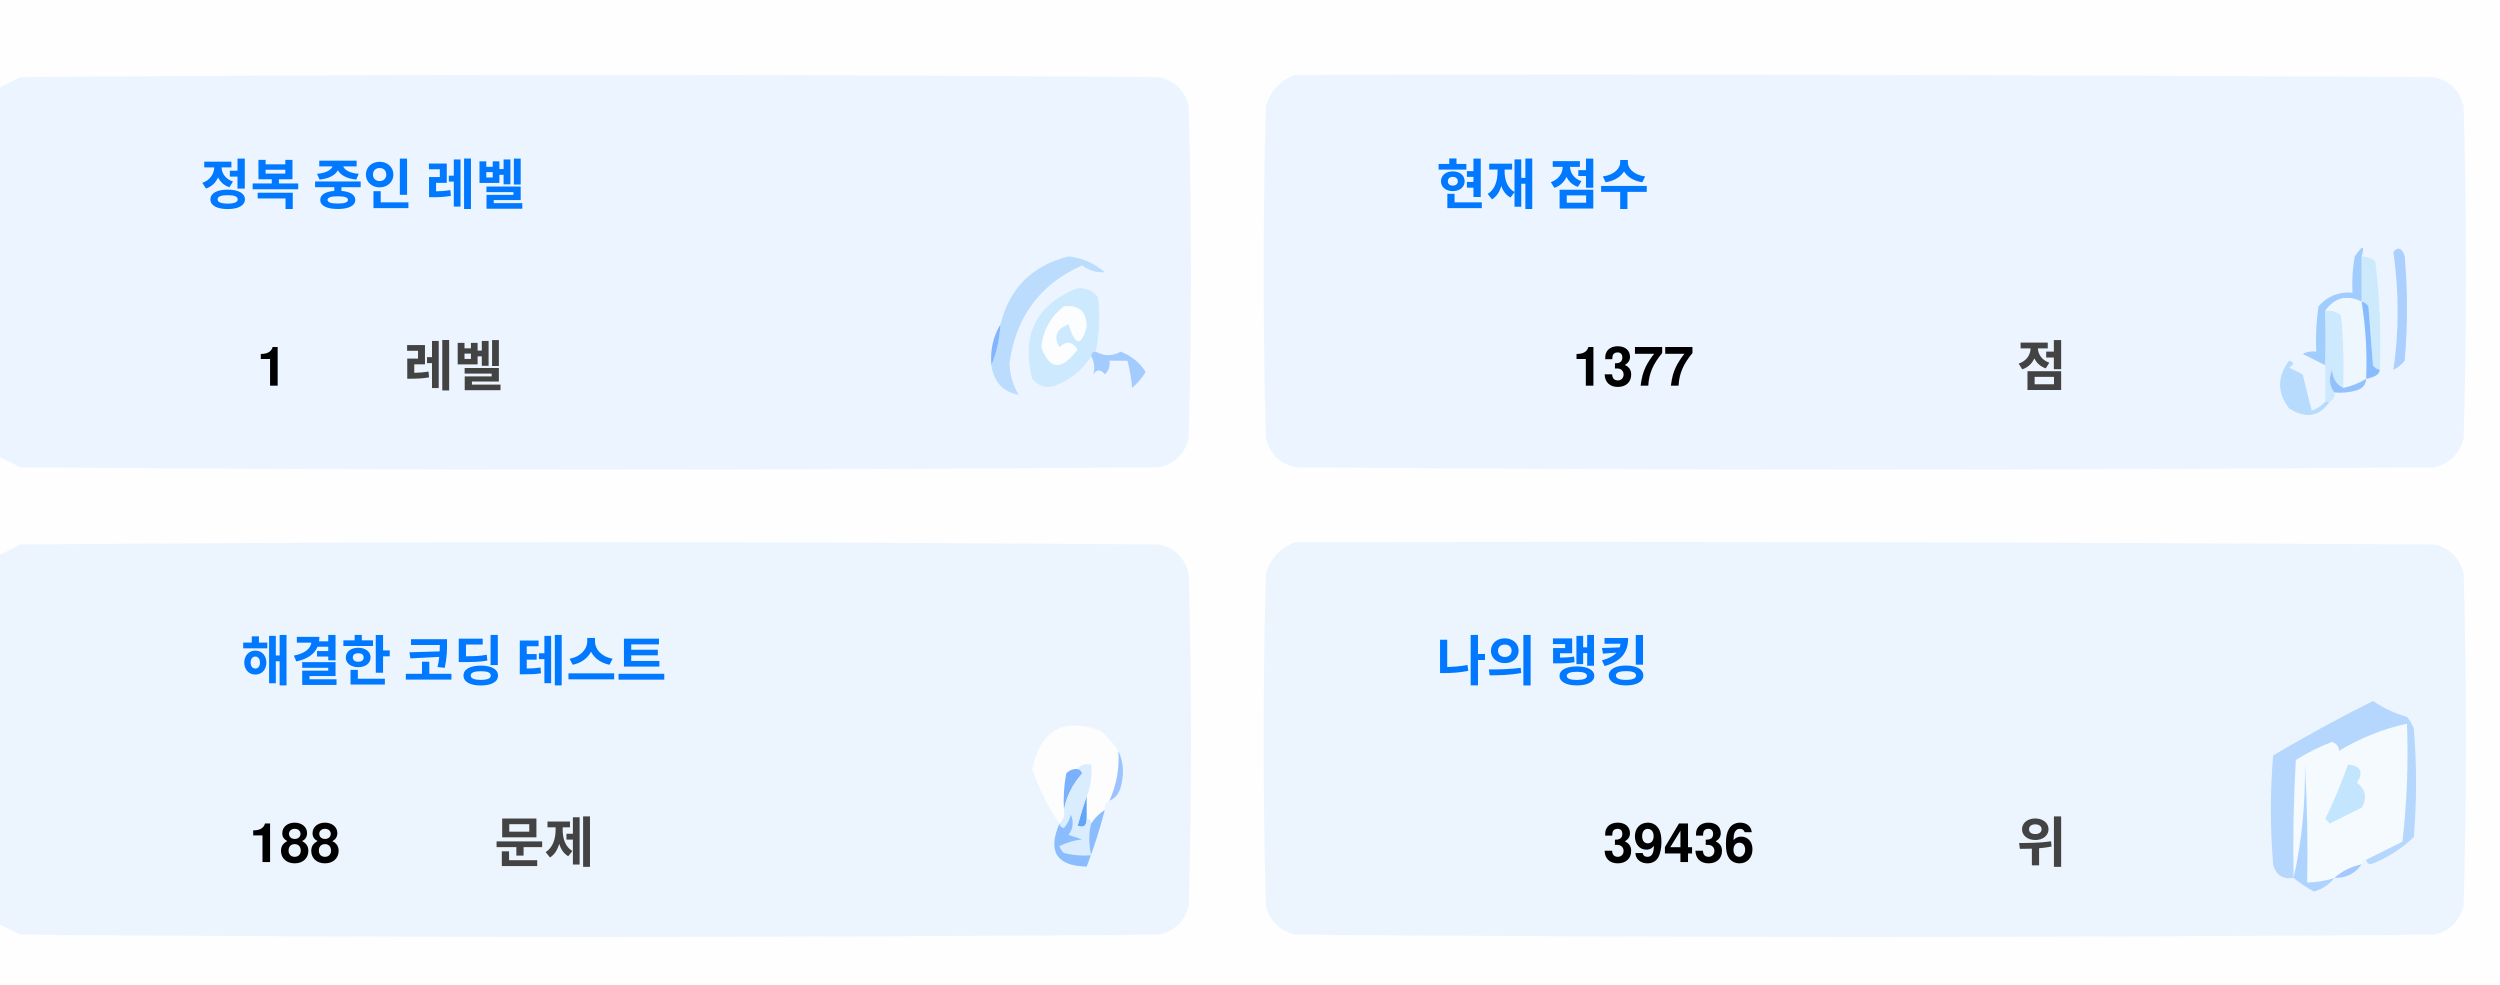
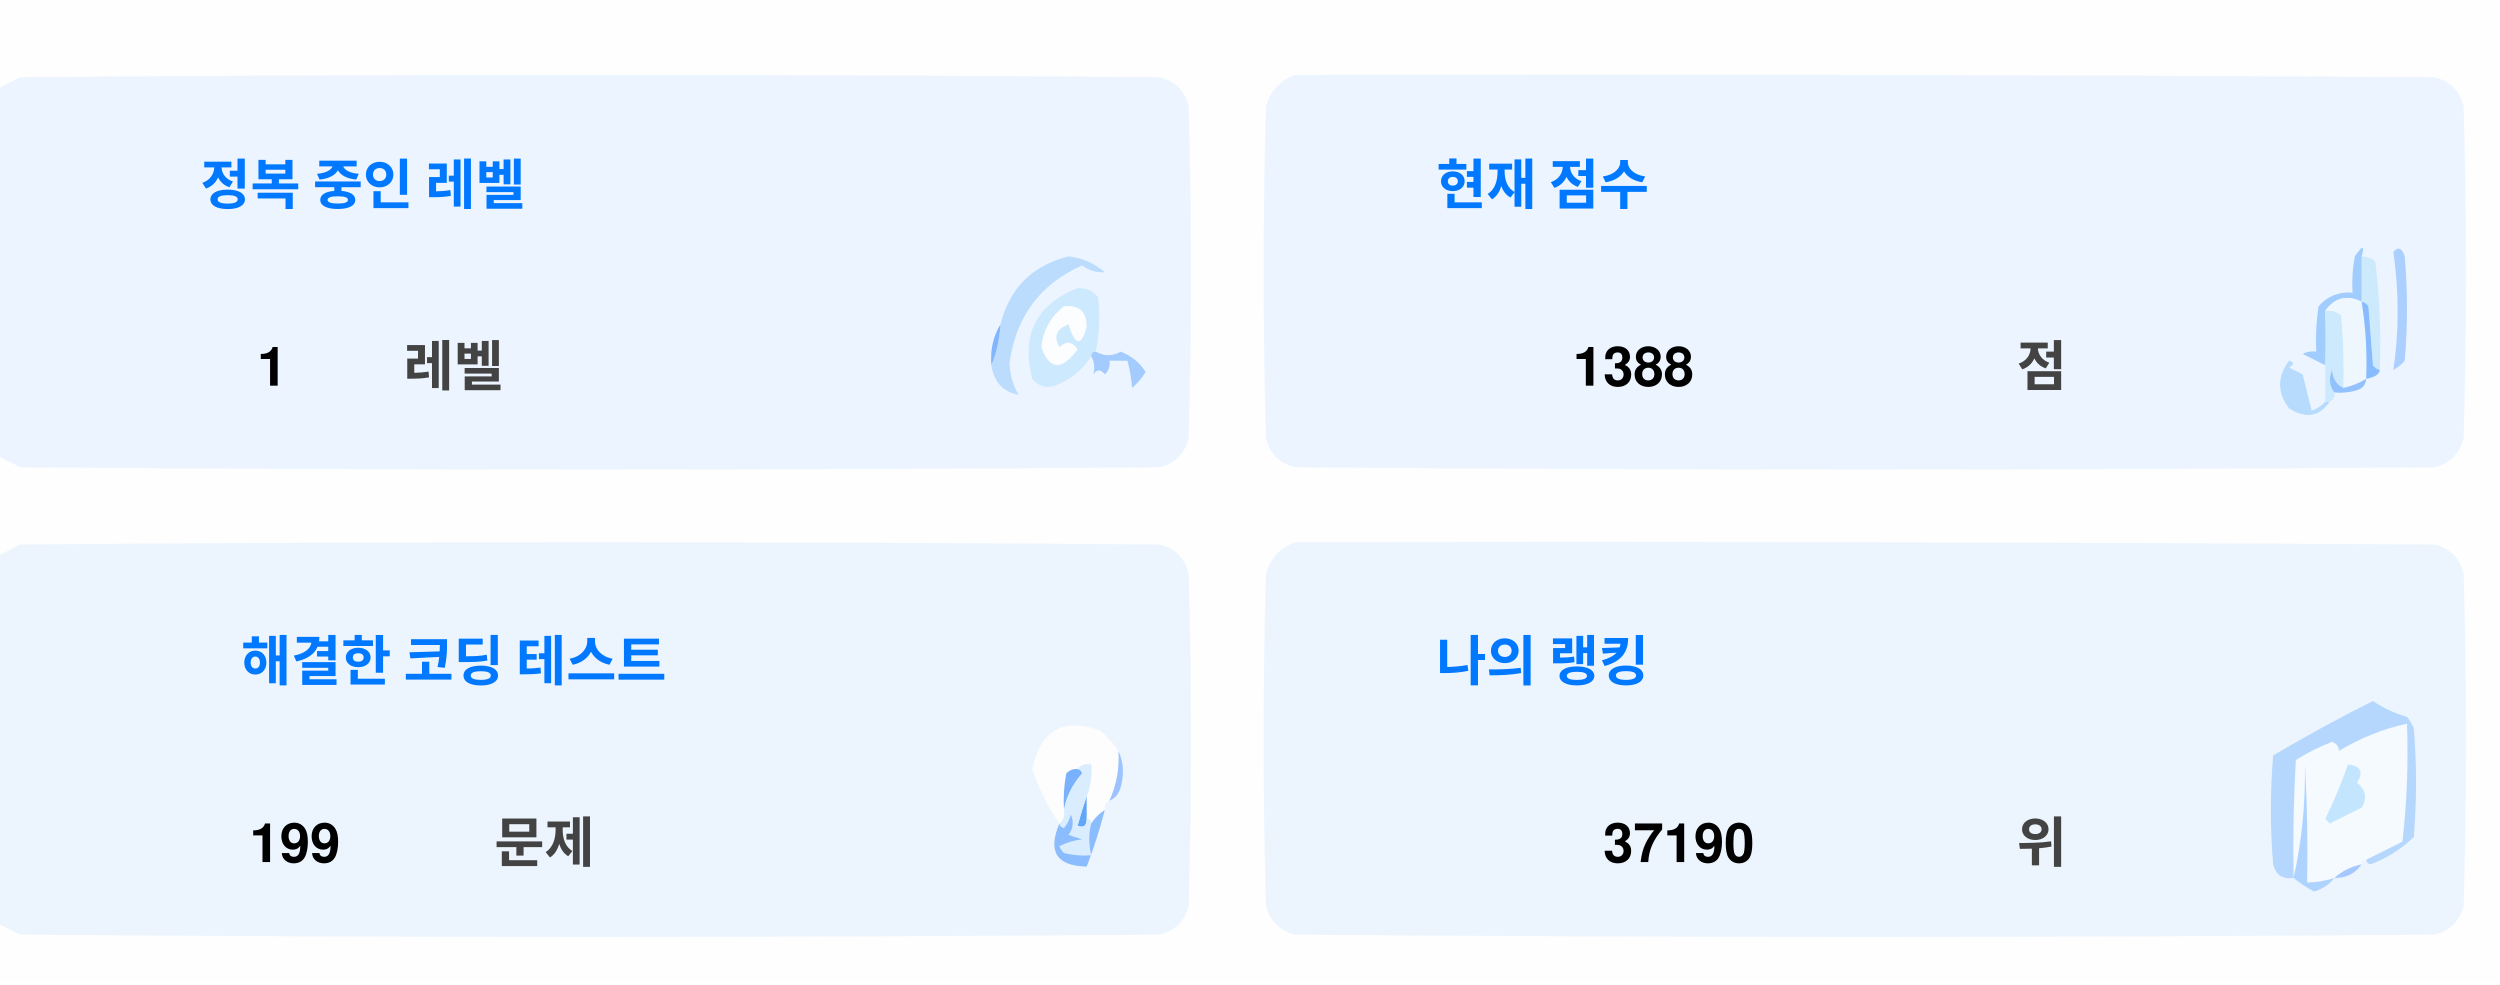
<svg xmlns="http://www.w3.org/2000/svg" version="1.1" width="551px" height="217px" style="shape-rendering:geometricPrecision; text-rendering:geometricPrecision; image-rendering:optimizeQuality; fill-rule:evenodd; clip-rule:evenodd">
  <style>.title {fill: #434343;font-size: 1rem;line-height: 1.5rem;font-weight: bold;font-family: -apple-system, BlinkMacSystemFont, Segoe UI, Helvetica, Arial, sans-serif, Apple Color Emoji, Segoe UI Emoji;}.desc {fill: #434343;font-size: 2.5rem;font-weight: bold;line-height: 1.5rem;font-family: -apple-system, BlinkMacSystemFont, Segoe UI, Helvetica, Arial, sans-serif, Apple Color Emoji, Segoe UI Emoji;}.desc-2 {fill: #434343;font-size: 1rem;font-weight: bold;line-height: 1.5rem;font-family: -apple-system, BlinkMacSystemFont, Segoe UI, Helvetica, Arial, sans-serif, Apple Color Emoji, Segoe UI Emoji;}.text, .desc {animation: twinkling 4s ease-in-out infinite;}@keyframes twinkling {40% { opacity: 1; }50% { opacity: 0.5; }60% { opacity: 1; }70% { opacity: 0.5; }80% { opacity: 1; }}</style>
  <g>
    <path style="opacity:1" fill="#fefefe" d="M -0.5,-0.5 C 183.167,-0.5 366.833,-0.5 550.5,-0.5C 550.5,71.833 550.5,144.167 550.5,216.5C 366.833,216.5 183.167,216.5 -0.5,216.5C -0.5,212.167 -0.5,207.833 -0.5,203.5C 1.14,204.32 2.807,205.153 4.5,206C 88.167,206.667 171.833,206.667 255.5,206C 259,205.167 261.167,203 262,199.5C 262.667,175.167 262.667,150.833 262,126.5C 261.167,123 259,120.833 255.5,120C 171.833,119.333 88.167,119.333 4.5,120C 2.807,120.847 1.14,121.68 -0.5,122.5C -0.5,115.167 -0.5,107.833 -0.5,100.5C 1.14,101.32 2.807,102.153 4.5,103C 88.167,103.667 171.833,103.667 255.5,103C 259,102.167 261.167,100 262,96.5C 262.667,72.167 262.667,47.833 262,23.5C 261.167,20 259,17.833 255.5,17C 171.833,16.333 88.167,16.333 4.5,17C 2.807,17.847 1.14,18.68 -0.5,19.5C -0.5,12.833 -0.5,6.167 -0.5,-0.5 Z" />
  </g>
  <g>
    <path style="opacity:1" fill="#ecf5ff" d="M -0.5,100.5 C -0.5,73.5 -0.5,46.5 -0.5,19.5C 1.14,18.68 2.807,17.847 4.5,17C 88.167,16.333 171.833,16.333 255.5,17C 259,17.833 261.167,20 262,23.5C 262.667,47.833 262.667,72.167 262,96.5C 261.167,100 259,102.167 255.5,103C 171.833,103.667 88.167,103.667 4.5,103C 2.807,102.153 1.14,101.32 -0.5,100.5 Z" />
  </g>
  <g>
    <path style="opacity:1" fill="#ecf5ff" d="M 285.5,16.5 C 369.167,16.333 452.834,16.5 536.5,17C 540,17.833 542.167,20 543,23.5C 543.667,47.833 543.667,72.167 543,96.5C 542.167,100 540,102.167 536.5,103C 452.833,103.667 369.167,103.667 285.5,103C 282,102.167 279.833,100 279,96.5C 278.333,72.167 278.333,47.833 279,23.5C 280.018,19.985 282.185,17.652 285.5,16.5 Z" />
  </g>
  <g>
    <path style="opacity:1" fill="#cdeafd" d="M 520.5,56.5 C 521.583,56.539 522.583,56.873 523.5,57.5C 524.498,65.472 524.831,73.472 524.5,81.5C 523.883,81.389 523.383,81.056 523,80.5C 522.667,76.167 522.333,71.833 522,67.5C 521.617,66.944 521.117,66.611 520.5,66.5C 520.5,63.167 520.5,59.833 520.5,56.5 Z" />
  </g>
  <g>
    <path style="opacity:1" fill="#abcfff" d="M 527.5,55.5 C 528.566,54.308 529.399,54.641 530,56.5C 530.667,64.167 530.667,71.833 530,79.5C 529.311,80.357 528.478,81.023 527.5,81.5C 528.758,73.08 528.758,64.414 527.5,55.5 Z" />
  </g>
  <g>
    <path style="opacity:1" fill="#bbdcfd" d="M 218.5,80.5 C 219.657,77.727 220.324,74.727 220.5,71.5C 222.49,63.51 227.49,58.51 235.5,56.5C 238.528,56.847 241.194,58.014 243.5,60C 241.744,60.141 240.078,59.641 238.5,58.5C 229.247,62.607 223.914,69.773 222.5,80C 222.565,82.526 223.232,84.859 224.5,87C 221.07,86.397 219.07,84.231 218.5,80.5 Z" />
  </g>
  <g>
    <path style="opacity:1" fill="#cde9fd" d="M 241.5,77.5 C 240.833,77.5 240.5,77.833 240.5,78.5C 238.628,81.529 235.961,83.695 232.5,85C 230.536,85.624 228.869,85.124 227.5,83.5C 225.021,73.791 228.354,67.124 237.5,63.5C 239.374,63.39 240.874,64.056 242,65.5C 242.497,69.524 242.331,73.524 241.5,77.5 Z" />
  </g>
  <g>
    <path style="opacity:1" fill="#fcfdfe" d="M 234.5,67.5 C 237.826,67.162 239.493,68.662 239.5,72C 238.334,76.434 237,76.267 235.5,71.5C 232.832,72.515 232.166,74.182 233.5,76.5C 235.017,75.089 236.351,75.256 237.5,77C 234.006,81.771 231.34,81.605 229.5,76.5C 229.904,72.771 231.571,69.771 234.5,67.5 Z" />
  </g>
  <g>
    <path style="opacity:1" fill="#a1ccfe" d="M 520.5,56.5 C 520.5,59.833 520.5,63.167 520.5,66.5C 517.238,64.922 514.572,65.589 512.5,68.5C 512.617,72.81 512.617,76.81 512.5,80.5C 510.86,79.68 509.193,78.847 507.5,78C 508.448,77.517 509.448,77.35 510.5,77.5C 510.335,74.15 510.502,70.817 511,67.5C 512.995,65.253 515.495,64.253 518.5,64.5C 518.336,61.813 518.503,59.146 519,56.5C 520.731,53.969 521.231,53.969 520.5,56.5 Z" />
  </g>
  <g>
    <path style="opacity:1" fill="#cde9fd" d="M 512.5,68.5 C 513.822,68.33 514.989,68.663 516,69.5C 516.499,74.823 516.666,80.156 516.5,85.5C 514.955,84.77 514.122,83.437 514,81.5C 513.22,83.387 513.387,85.054 514.5,86.5C 514.672,87.492 514.338,88.158 513.5,88.5C 513.167,88.5 512.833,88.5 512.5,88.5C 512.5,85.833 512.5,83.167 512.5,80.5C 512.617,76.81 512.617,72.81 512.5,68.5 Z" />
  </g>
  <g>
    <path style="opacity:1" fill="#eef6fe" d="M 520.5,66.5 C 521.407,72.106 521.74,77.773 521.5,83.5C 519.95,84.441 518.284,85.108 516.5,85.5C 516.666,80.156 516.499,74.823 516,69.5C 514.989,68.663 513.822,68.33 512.5,68.5C 514.572,65.589 517.238,64.922 520.5,66.5 Z" />
  </g>
  <g>
    <path style="opacity:1" fill="#88bcff" d="M 520.5,66.5 C 521.117,66.611 521.617,66.944 522,67.5C 522.333,71.833 522.667,76.167 523,80.5C 523.383,81.056 523.883,81.389 524.5,81.5C 524.445,82.469 523.445,83.136 521.5,83.5C 521.74,77.773 521.407,72.106 520.5,66.5 Z" />
  </g>
  <g>
    <path style="opacity:1" fill="#82b5fe" d="M 220.5,71.5 C 220.324,74.727 219.657,77.727 218.5,80.5C 218.215,77.171 218.882,74.171 220.5,71.5 Z" />
  </g>
  <g>
    <path style="opacity:1" fill="#a3cbfe" d="M 240.5,78.5 C 240.5,77.833 240.833,77.5 241.5,77.5C 243.391,78.536 245.224,78.536 247,77.5C 249.391,78.429 251.225,79.929 252.5,82C 251.681,83.319 250.681,84.486 249.5,85.5C 249.409,83.777 249.075,81.777 248.5,79.5C 247.167,79.5 245.833,79.5 244.5,79.5C 244.719,80.675 244.386,81.675 243.5,82.5C 242.575,81.359 241.741,81.359 241,82.5C 241.331,80.981 241.164,79.648 240.5,78.5 Z" />
  </g>
  <g>
    <path style="opacity:1" fill="#b7dbfd" d="M 512.5,88.5 C 512.833,88.5 513.167,88.5 513.5,88.5C 511.199,91.857 508.199,92.357 504.5,90C 501.872,86.535 501.872,83.035 504.5,79.5C 505.696,79.846 505.696,80.346 504.5,81C 505.5,81.5 506.5,82 507.5,82.5C 508.167,85.167 508.833,87.833 509.5,90.5C 510.739,90.058 511.739,89.391 512.5,88.5 Z" />
  </g>
  <g>
    <path style="opacity:1" fill="#92c1fe" d="M 516.5,85.5 C 518.284,85.108 519.95,84.441 521.5,83.5C 521.423,84.75 520.756,85.583 519.5,86C 517.866,86.493 516.199,86.66 514.5,86.5C 513.387,85.054 513.22,83.387 514,81.5C 514.122,83.437 514.955,84.77 516.5,85.5 Z" />
  </g>
  <g>
    <path style="opacity:1" fill="#ecf5fe" d="M -0.5,203.5 C -0.5,176.5 -0.5,149.5 -0.5,122.5C 1.14,121.68 2.807,120.847 4.5,120C 88.167,119.333 171.833,119.333 255.5,120C 259,120.833 261.167,123 262,126.5C 262.667,150.833 262.667,175.167 262,199.5C 261.167,203 259,205.167 255.5,206C 171.833,206.667 88.167,206.667 4.5,206C 2.807,205.153 1.14,204.32 -0.5,203.5 Z" />
  </g>
  <g>
    <path style="opacity:1" fill="#ecf5fe" d="M 285.5,119.5 C 369.167,119.333 452.834,119.5 536.5,120C 540,120.833 542.167,123 543,126.5C 543.667,150.833 543.667,175.167 543,199.5C 542.167,203 540,205.167 536.5,206C 452.833,206.667 369.167,206.667 285.5,206C 282,205.167 279.833,203 279,199.5C 278.333,175.167 278.333,150.833 279,126.5C 280.018,122.985 282.185,120.652 285.5,119.5 Z" />
  </g>
  <g>
    <path style="opacity:1" fill="#fdfdfe" d="M 246.5,165.5 C 246.758,169.367 246.092,173.034 244.5,176.5C 243.662,176.842 243.328,177.508 243.5,178.5C 242.272,179.306 241.272,180.306 240.5,181.5C 240.5,180.833 240.167,180.5 239.5,180.5C 239.5,178.833 239.5,177.167 239.5,175.5C 240.369,173.283 240.702,170.95 240.5,168.5C 239.209,168.263 238.209,168.596 237.5,169.5C 236.504,169.414 235.671,169.748 235,170.5C 234.503,173.146 234.336,175.813 234.5,178.5C 234.737,179.791 234.404,180.791 233.5,181.5C 230.986,177.806 228.986,173.806 227.5,169.5C 229.309,160.957 234.309,158.124 242.5,161C 244.07,162.397 245.404,163.897 246.5,165.5 Z" />
  </g>
  <g>
    <path style="opacity:1" fill="#f5faff" d="M 521.5,189.5 C 520.833,189.5 520.5,189.833 520.5,190.5C 518.181,190.992 516.181,191.992 514.5,193.5C 512.565,194.15 510.565,194.483 508.5,194.5C 508.666,185.827 508.5,177.16 508,168.5C 508.141,177.227 507.308,185.56 505.5,193.5C 505.334,184.827 505.5,176.16 506,167.5C 508.527,165.903 511.194,164.57 514,163.5C 515.011,163.892 515.511,164.559 515.5,165.5C 520.21,162.641 525.21,160.641 530.5,159.5C 530.831,168.192 530.498,176.859 529.5,185.5C 526.807,186.847 524.14,188.18 521.5,189.5 Z" />
  </g>
  <g>
    <path style="opacity:1" fill="#b6d7fd" d="M 521.5,189.5 C 524.14,188.18 526.807,186.847 529.5,185.5C 530.498,176.859 530.831,168.192 530.5,159.5C 525.21,160.641 520.21,162.641 515.5,165.5C 515.511,164.559 515.011,163.892 514,163.5C 511.194,164.57 508.527,165.903 506,167.5C 505.5,176.16 505.334,184.827 505.5,193.5C 503.089,193.863 501.589,192.863 501,190.5C 500.333,182.5 500.333,174.5 501,166.5C 508.173,162.246 515.507,158.246 523,154.5C 525.304,156.068 527.804,157.235 530.5,158C 531.126,158.75 531.626,159.584 532,160.5C 532.667,168.5 532.667,176.5 532,184.5C 529.292,187.111 526.125,189.111 522.5,190.5C 521.893,190.376 521.56,190.043 521.5,189.5 Z" />
  </g>
  <g>
    <path style="opacity:1" fill="#c3e5fe" d="M 517.5,168.5 C 520.317,168.801 520.984,170.134 519.5,172.5C 521.439,174.122 521.772,175.956 520.5,178C 518.167,179.167 515.833,180.333 513.5,181.5C 513.167,181.167 512.833,180.833 512.5,180.5C 514.414,176.515 516.081,172.515 517.5,168.5 Z" />
  </g>
  <g>
    <path style="opacity:1" fill="#7ab1fc" d="M 237.5,169.5 C 238.043,169.56 238.376,169.893 238.5,170.5C 236.395,172.836 235.062,175.503 234.5,178.5C 234.336,175.813 234.503,173.146 235,170.5C 235.671,169.748 236.504,169.414 237.5,169.5 Z" />
  </g>
  <g>
    <path style="opacity:1" fill="#afd3ff" d="M 514.5,193.5 C 513.378,194.947 511.878,195.947 510,196.5C 508.348,195.601 506.848,194.601 505.5,193.5C 507.308,185.56 508.141,177.227 508,168.5C 508.5,177.16 508.666,185.827 508.5,194.5C 510.565,194.483 512.565,194.15 514.5,193.5 Z" />
  </g>
  <g>
    <path style="opacity:1" fill="#9cc3fd" d="M 246.5,165.5 C 247.634,167.966 247.801,170.633 247,173.5C 246.623,174.942 245.79,175.942 244.5,176.5C 246.092,173.034 246.758,169.367 246.5,165.5 Z" />
  </g>
  <g>
    <path style="opacity:1" fill="#62a6fc" d="M 239.5,175.5 C 239.5,177.167 239.5,178.833 239.5,180.5C 239.483,182.028 238.816,182.528 237.5,182C 238.117,179.723 238.784,177.556 239.5,175.5 Z" />
  </g>
  <g>
    <path style="opacity:1" fill="#daedfe" d="M 237.5,169.5 C 238.209,168.596 239.209,168.263 240.5,168.5C 240.702,170.95 240.369,173.283 239.5,175.5C 238.784,177.556 238.117,179.723 237.5,182C 238.816,182.528 239.483,182.028 239.5,180.5C 240.167,180.5 240.5,180.833 240.5,181.5C 239.918,183.669 239.918,186.002 240.5,188.5C 238.473,188.662 236.473,188.495 234.5,188C 234.043,187.586 233.709,187.086 233.5,186.5C 235.078,185.702 236.744,185.202 238.5,185C 237.5,184.667 236.5,184.333 235.5,184C 236.554,182.612 236.72,181.112 236,179.5C 235.751,180.624 235.251,181.624 234.5,182.5C 233.893,182.376 233.56,182.043 233.5,181.5C 234.404,180.791 234.737,179.791 234.5,178.5C 235.062,175.503 236.395,172.836 238.5,170.5C 238.376,169.893 238.043,169.56 237.5,169.5 Z" />
  </g>
  <g>
    <path style="opacity:1" fill="#8bbcfd" d="M 243.5,178.5 C 242.395,182.803 241.062,186.969 239.5,191C 232.857,190.847 230.857,187.68 233.5,181.5C 233.56,182.043 233.893,182.376 234.5,182.5C 235.251,181.624 235.751,180.624 236,179.5C 236.72,181.112 236.554,182.612 235.5,184C 236.5,184.333 237.5,184.667 238.5,185C 236.744,185.202 235.078,185.702 233.5,186.5C 233.709,187.086 234.043,187.586 234.5,188C 236.473,188.495 238.473,188.662 240.5,188.5C 239.918,186.002 239.918,183.669 240.5,181.5C 241.272,180.306 242.272,179.306 243.5,178.5 Z" />
  </g>
  <g>
    <path style="opacity:1" fill="#a4c8ff" d="M 520.5,190.5 C 519.089,192.539 517.089,193.539 514.5,193.5C 516.181,191.992 518.181,190.992 520.5,190.5 Z" />
  </g>
  <text text-anchor="middle" x="80" y="45" class="title" style="fill:#0078ff;" stroke="#none" stroke-width="1">정복 중인 레벨</text>
  <text text-anchor="middle" x="60" y="85" class="desc" style="fill:#000000;" stroke="#none" stroke-width="1">1</text>
  <text text-anchor="middle" x="100" y="85" class="desc-2" style="fill:#434343;" stroke="#none" stroke-width="1">레벨</text>
  <text text-anchor="middle" x="340" y="45" class="title" style="fill:#0078ff;" stroke="#none" stroke-width="1">현재 점수</text>
-   <text text-anchor="middle" x="360" y="85" class="desc" style="fill:#000000;" stroke="#none" stroke-width="1">1377</text>
+   <text text-anchor="middle" x="360" y="85" class="desc" style="fill:#000000;" stroke="#none" stroke-width="1">1388</text>
  <text text-anchor="middle" x="450" y="85" class="desc-2" style="fill:#434343;" stroke="#none" stroke-width="1">점</text>
  <text text-anchor="middle" x="100" y="150" class="title" style="fill:#0078ff;" stroke="#none" stroke-width="1">해결한 코딩 테스트</text>
-   <text text-anchor="middle" x="65" y="190" class="desc" style="fill:#000000;" stroke="#none" stroke-width="1">188</text>
+   <text text-anchor="middle" x="65" y="190" class="desc" style="fill:#000000;" stroke="#none" stroke-width="1">199</text>
  <text text-anchor="middle" x="120" y="190" class="desc-2" style="fill:#434343;" stroke="#none" stroke-width="1">문제</text>
  <text text-anchor="middle" x="340" y="150" class="title" style="fill:#0078ff;" stroke="#none" stroke-width="1">나의 랭킹</text>
-   <text text-anchor="middle" x="370" y="190" class="desc" style="fill:#000000;" stroke="#none" stroke-width="1">39436</text>
+   <text text-anchor="middle" x="370" y="190" class="desc" style="fill:#000000;" stroke="#none" stroke-width="1">37190</text>
  <text text-anchor="middle" x="450" y="190" class="desc-2" style="fill:#434343;" stroke="#none" stroke-width="1">위</text>
</svg>
